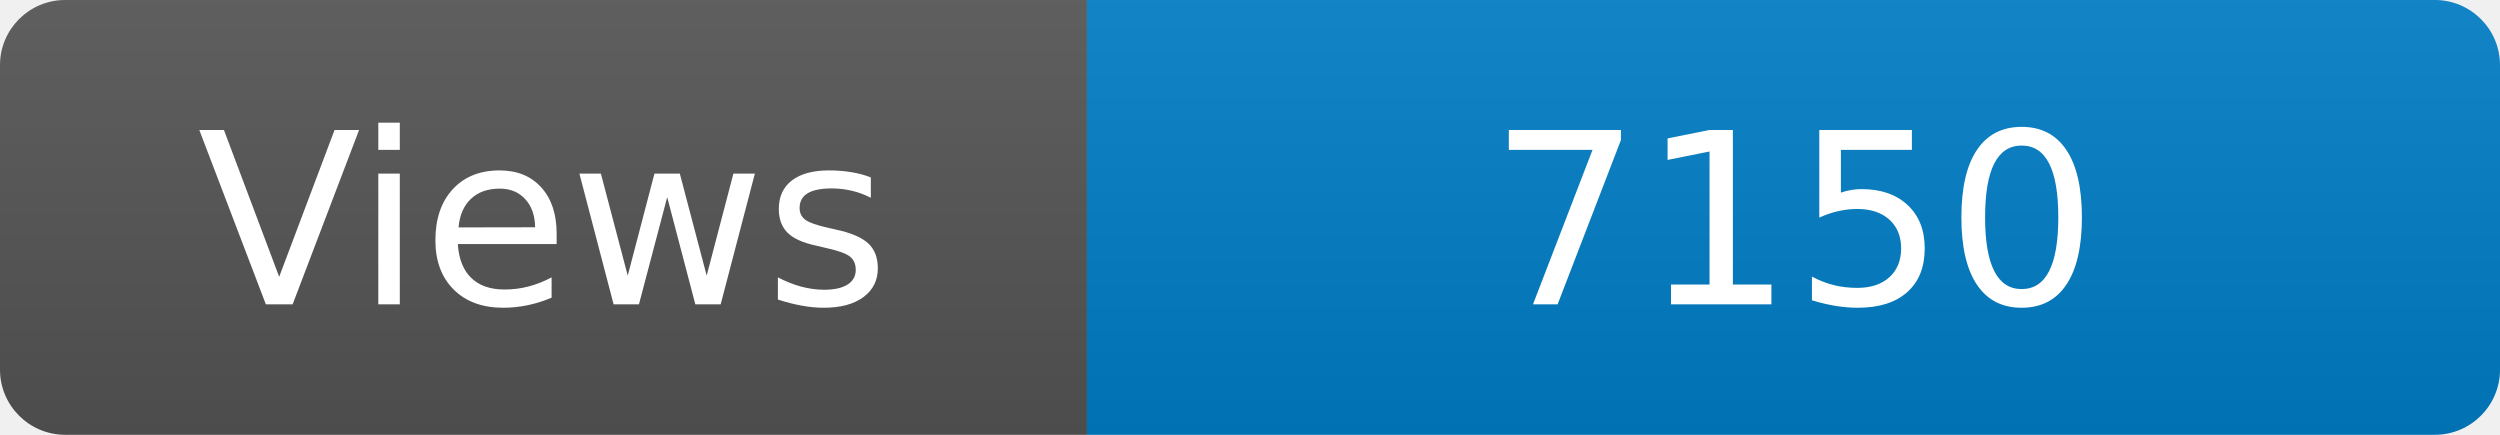
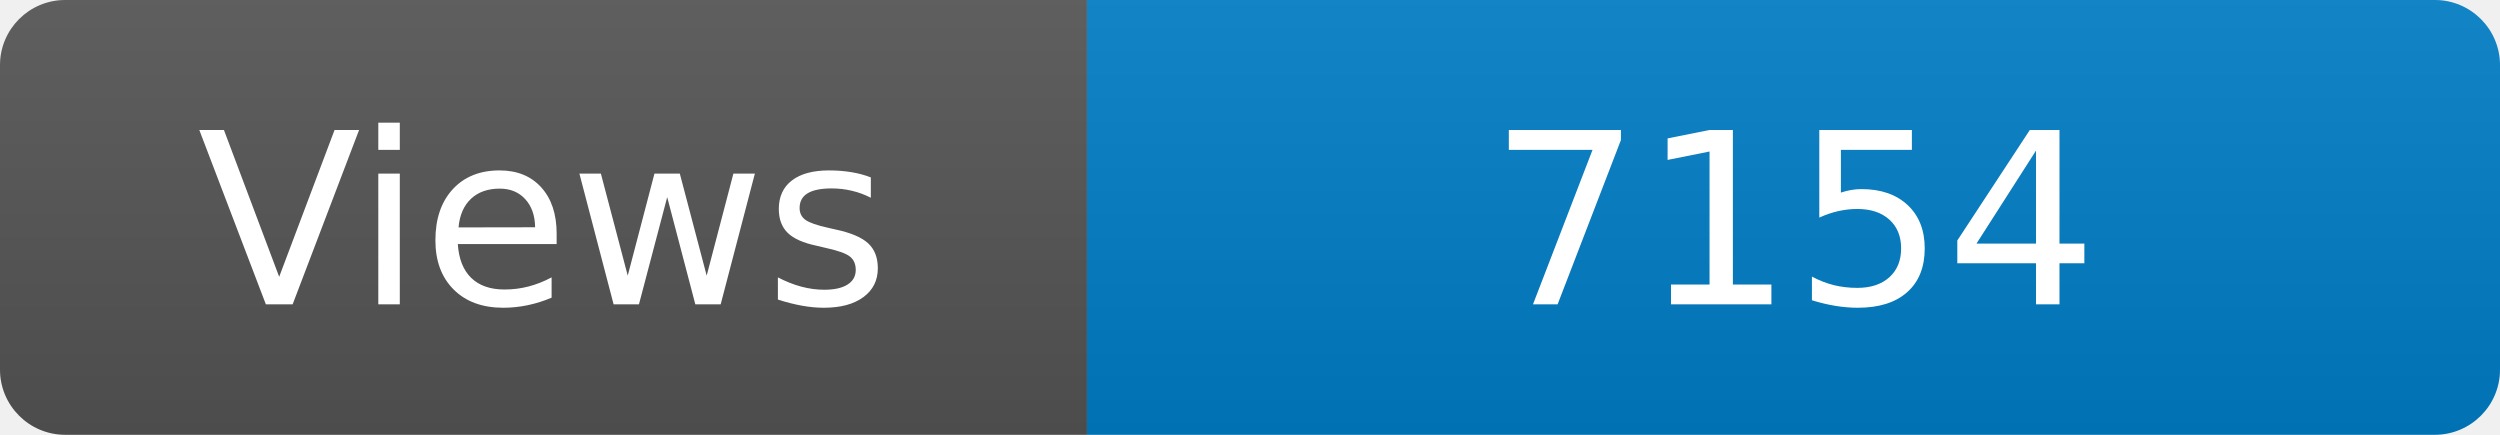
<svg xmlns="http://www.w3.org/2000/svg" width="115" height="20" role="img" aria-label="Maintained?: yes">
  <linearGradient id="s" x2="0" y2="100%">
    <stop offset="0" stop-color="#bbb" stop-opacity=".1" />
    <stop offset="1" stop-opacity=".1" />
  </linearGradient>
  <clipPath id="r">
    <rect width="115" height="20" rx="3" fill="#fff" />
  </clipPath>
  <g clip-path="url(#r)">
    <rect width="50" height="20" fill="#555" />
    <rect x="50" width="160" height="20" fill="#007ec6" />
    <rect width="115" height="20" fill="url(#s)" />
  </g>
  <g fill="#fff" text-anchor="middle" font-family="Verdana,Geneva,DejaVu Sans,sans-serif" font-size="110">
    <text x="250" y="140" transform="scale(.1)" fill="#fff">Views</text>
-     <text x="825" y="140" transform="scale(.1)" fill="#fff">7150</text>
+     <text x="825" y="140" transform="scale(.1)" fill="#fff">7154</text>
  </g>
</svg>
